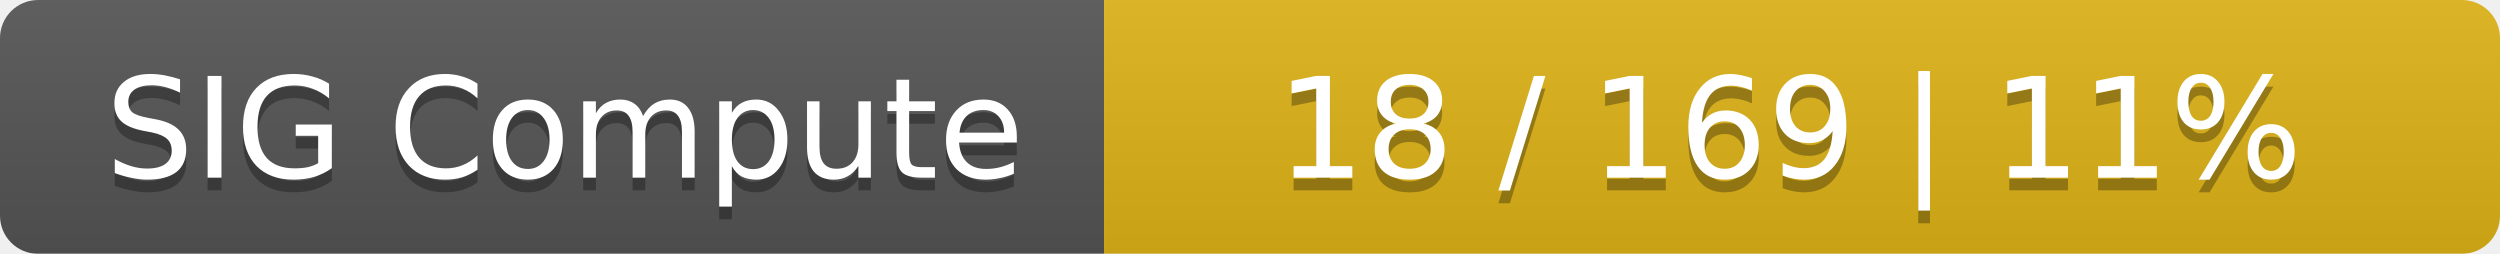
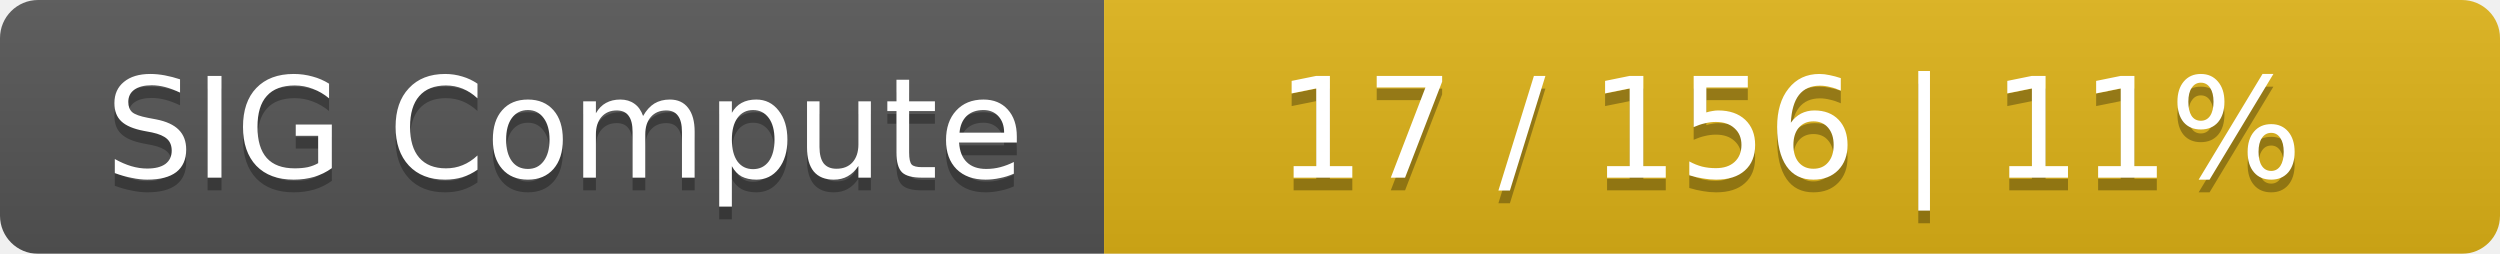
<svg xmlns="http://www.w3.org/2000/svg" width="197" height="20">
  <linearGradient id="smooth" x2="0" y2="100%">
    <stop offset="0" stop-color="#bbb" stop-opacity=".1" />
    <stop offset="1" stop-opacity=".1" />
  </linearGradient>
  <mask id="round">
    <rect width="197" height="20" rx="3" fill="#fff" />
  </mask>
  <g mask="url(#round)">
    <rect width="87" height="20" fill="#555" />
    <rect x="87" width="110" height="20" fill="#dfb317" />
    <rect width="197" height="20" fill="url(#smooth)" />
  </g>
  <g fill="#fff" text-anchor="middle" font-family="DejaVu Sans,Verdana,Geneva,sans-serif" font-size="11">
    <text x="44.5" y="15" fill="#010101" fill-opacity=".3">SIG Compute</text>
    <text x="44.5" y="14">SIG Compute</text>
-     <text x="141" y="15" fill="#010101" fill-opacity=".3">18 / 169    |    11%</text>
-     <text x="141" y="14">18 / 169    |    11%</text>
+     <text x="141" y="15" fill="#010101" fill-opacity=".3">17 / 156    |    11%</text>
+     <text x="141" y="14">17 / 156    |    11%</text>
  </g>
</svg>
